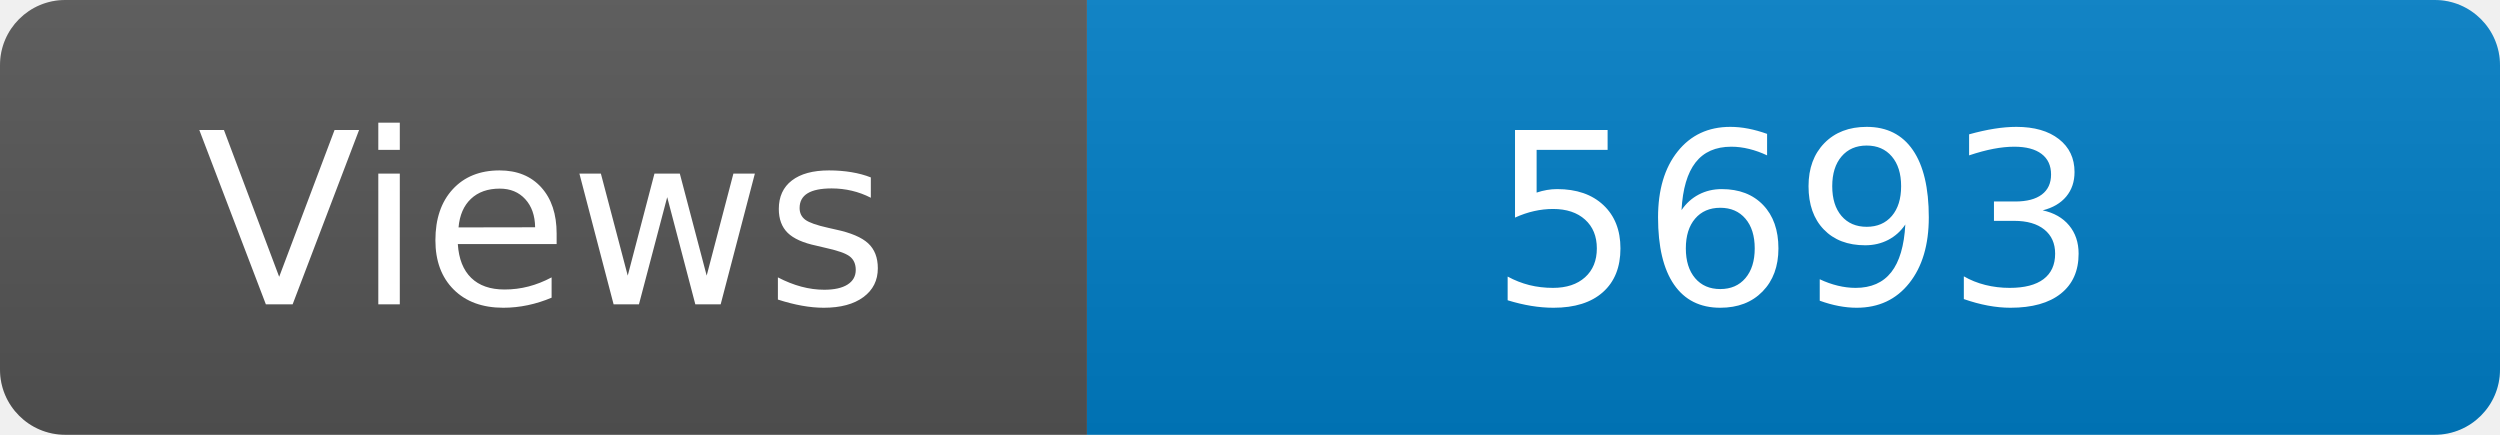
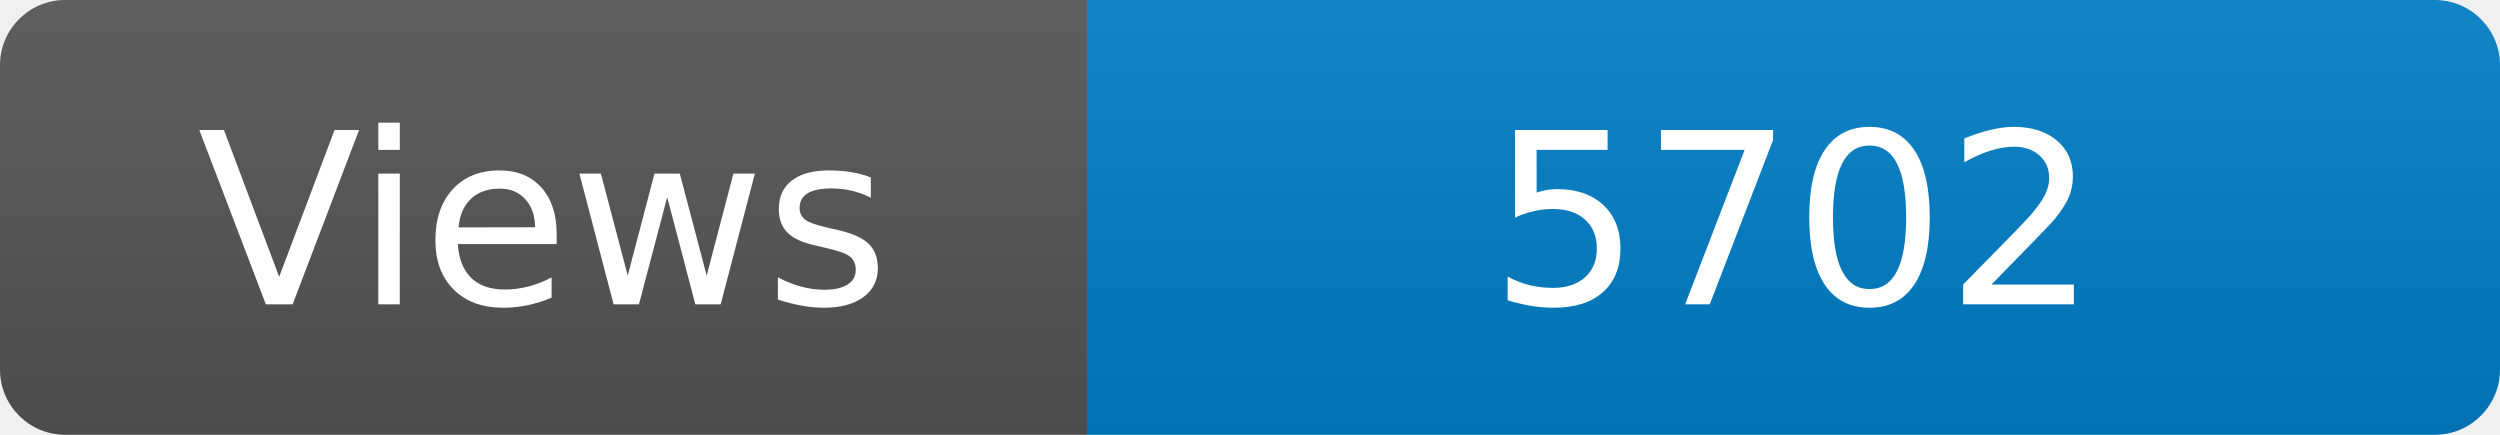
<svg xmlns="http://www.w3.org/2000/svg" width="115" height="20" role="img" aria-label="Maintained?: yes">
  <linearGradient id="s" x2="0" y2="100%">
    <stop offset="0" stop-color="#bbb" stop-opacity=".1" />
    <stop offset="1" stop-opacity=".1" />
  </linearGradient>
  <clipPath id="r">
    <rect width="115" height="20" rx="3" fill="#fff" />
  </clipPath>
  <g clip-path="url(#r)">
    <rect width="50" height="20" fill="#555" />
    <rect x="50" width="160" height="20" fill="#007ec6" />
    <rect width="115" height="20" fill="url(#s)" />
  </g>
  <g fill="#fff" text-anchor="middle" font-family="Verdana,Geneva,DejaVu Sans,sans-serif" font-size="110">
    <text x="250" y="140" transform="scale(.1)" fill="#fff">Views</text>
-     <text x="825" y="140" transform="scale(.1)" fill="#fff">5693</text>
+     <text x="825" y="140" transform="scale(.1)" fill="#fff">5702</text>
  </g>
</svg>
